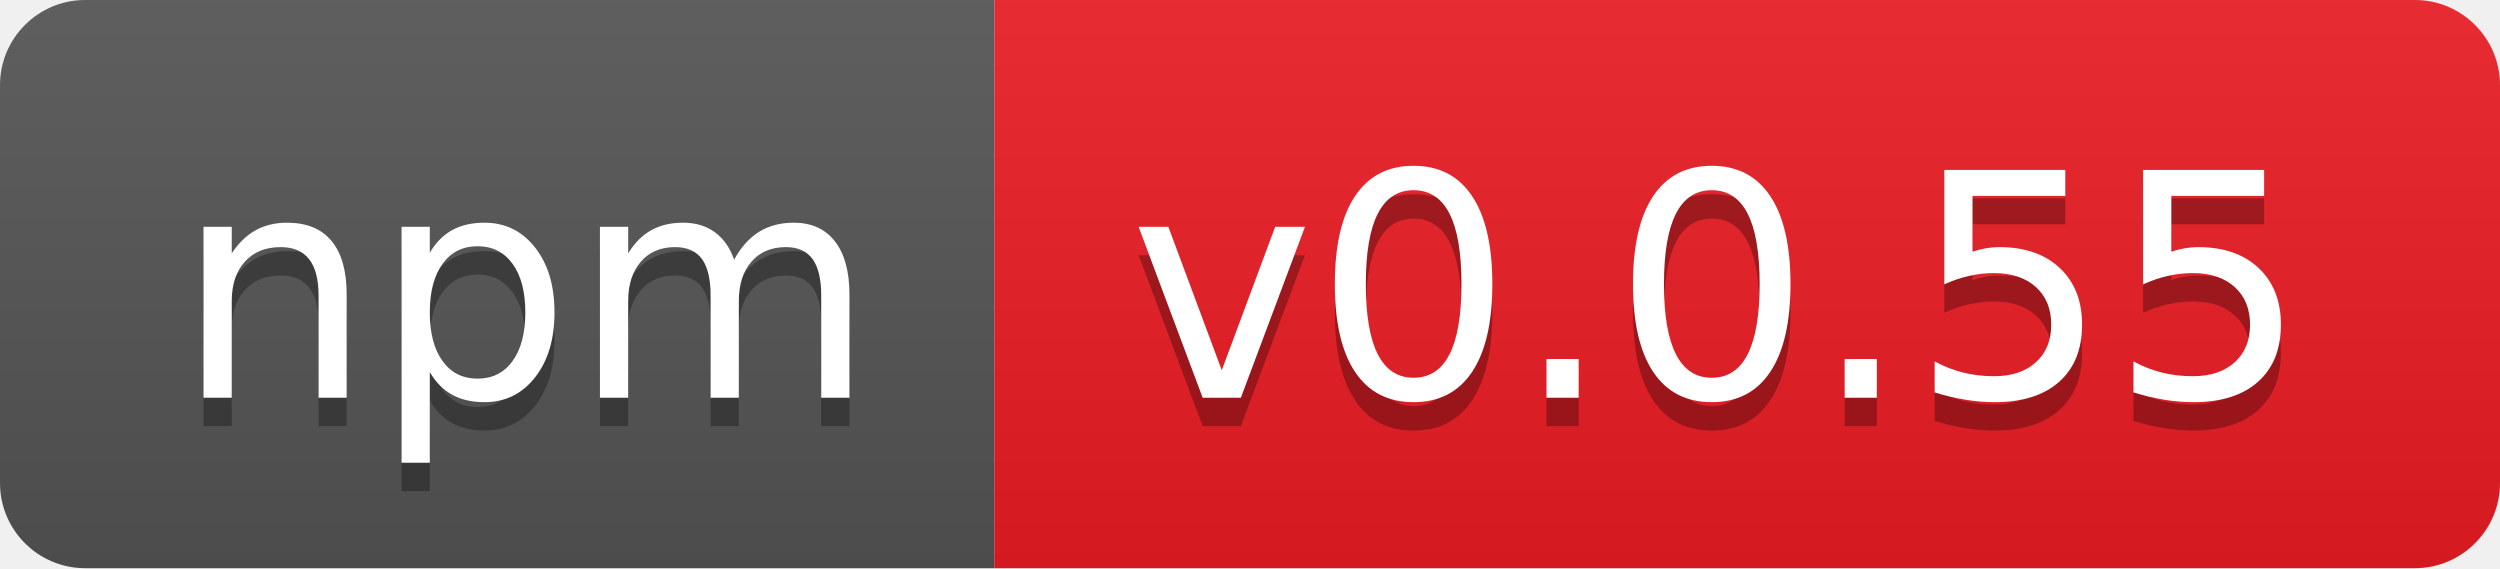
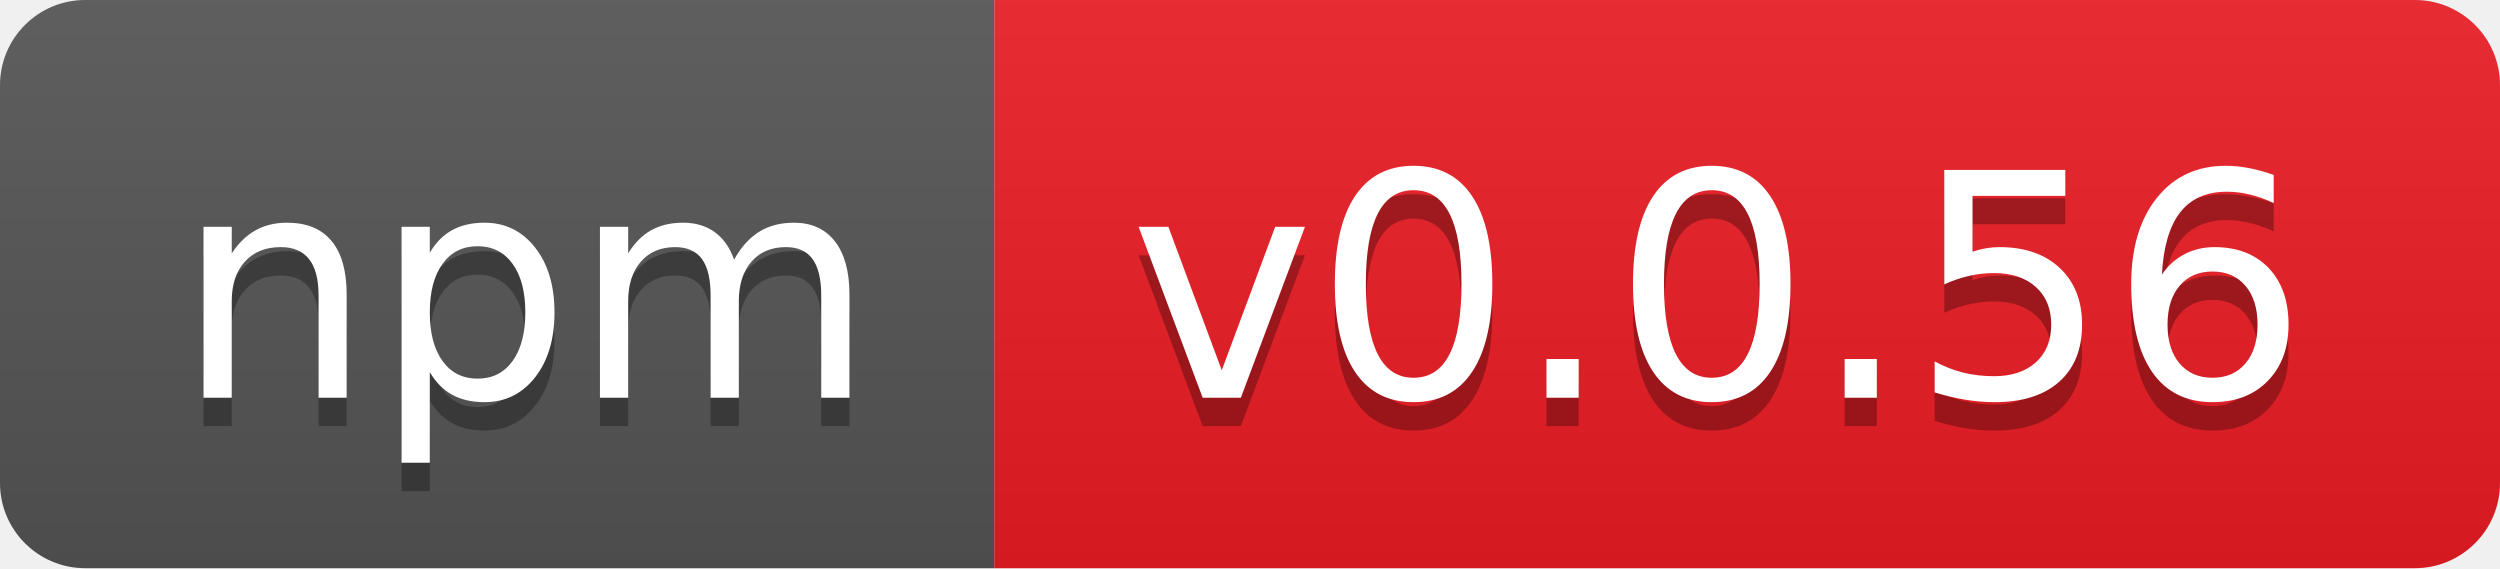
- <svg xmlns="http://www.w3.org/2000/svg" width="88" height="20" role="img" aria-label="npm: v0.0.55">
+ <svg xmlns="http://www.w3.org/2000/svg" width="88" height="20" role="img" aria-label="npm: v0.0.56">
  <linearGradient id="s" x2="0" y2="100%">
    <stop offset="0" stop-color="#bbb" stop-opacity=".1" />
    <stop offset="1" stop-opacity=".1" />
  </linearGradient>
  <clipPath id="r">
    <rect width="88" height="20" rx="3" fill="#fff" />
  </clipPath>
  <g clip-path="url(#r)">
    <rect width="35" height="20" fill="#555" />
    <rect x="35" width="53" height="20" fill="#ed1c24" />
    <rect width="88" height="20" fill="url(#s)" />
  </g>
  <g fill="#fff" text-anchor="middle" font-family="Verdana,Geneva,DejaVu Sans,sans-serif" text-rendering="geometricPrecision" font-size="110">
    <text aria-hidden="true" x="185" y="150" fill="#010101" fill-opacity=".3" transform="scale(.1)" textLength="250">npm</text>
    <text x="185" y="140" transform="scale(.1)" fill="#fff" textLength="250">npm</text>
-     <text aria-hidden="true" x="605" y="150" fill="#010101" fill-opacity=".3" transform="scale(.1)" textLength="430">v0.0.55</text>
-     <text x="605" y="140" transform="scale(.1)" fill="#fff" textLength="430">v0.0.55</text>
+     <text aria-hidden="true" x="605" y="150" fill="#010101" fill-opacity=".3" transform="scale(.1)" textLength="430">v0.0.56</text>
+     <text x="605" y="140" transform="scale(.1)" fill="#fff" textLength="430">v0.0.56</text>
  </g>
</svg>
